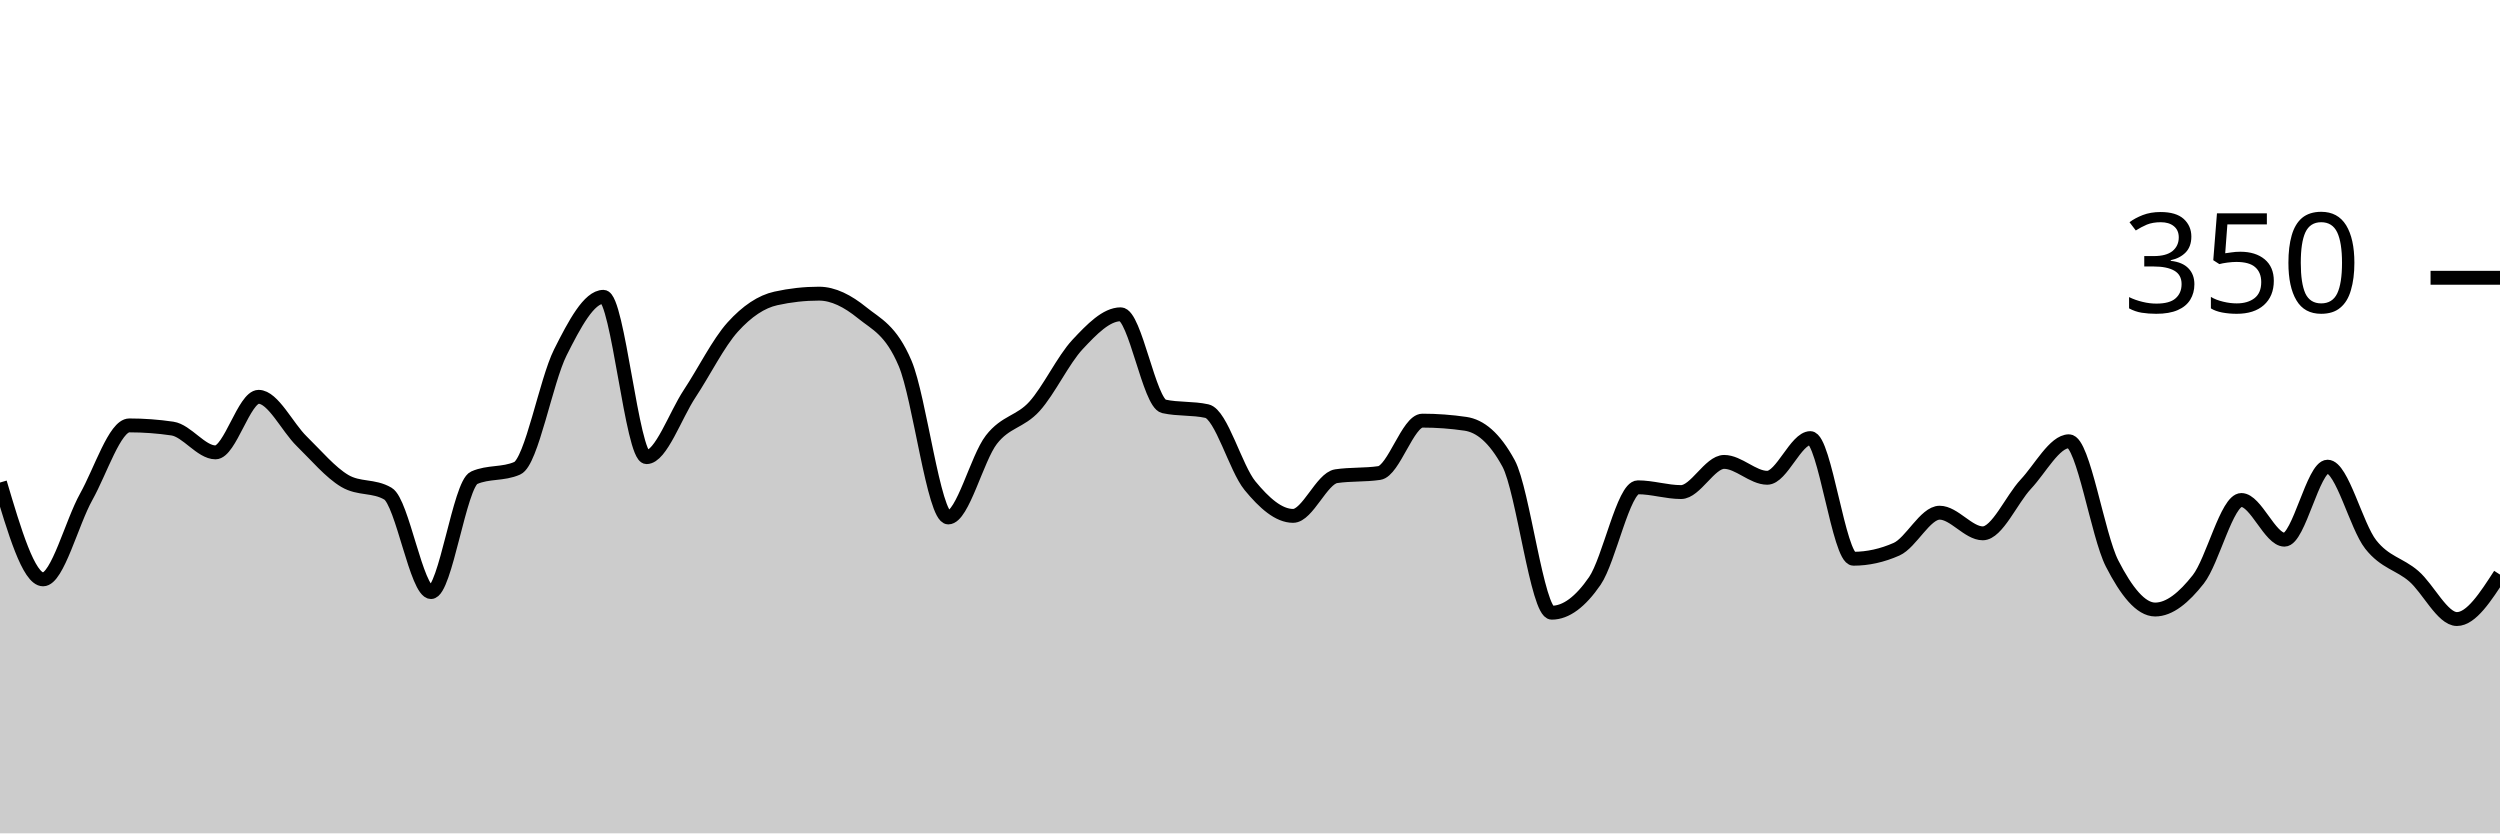
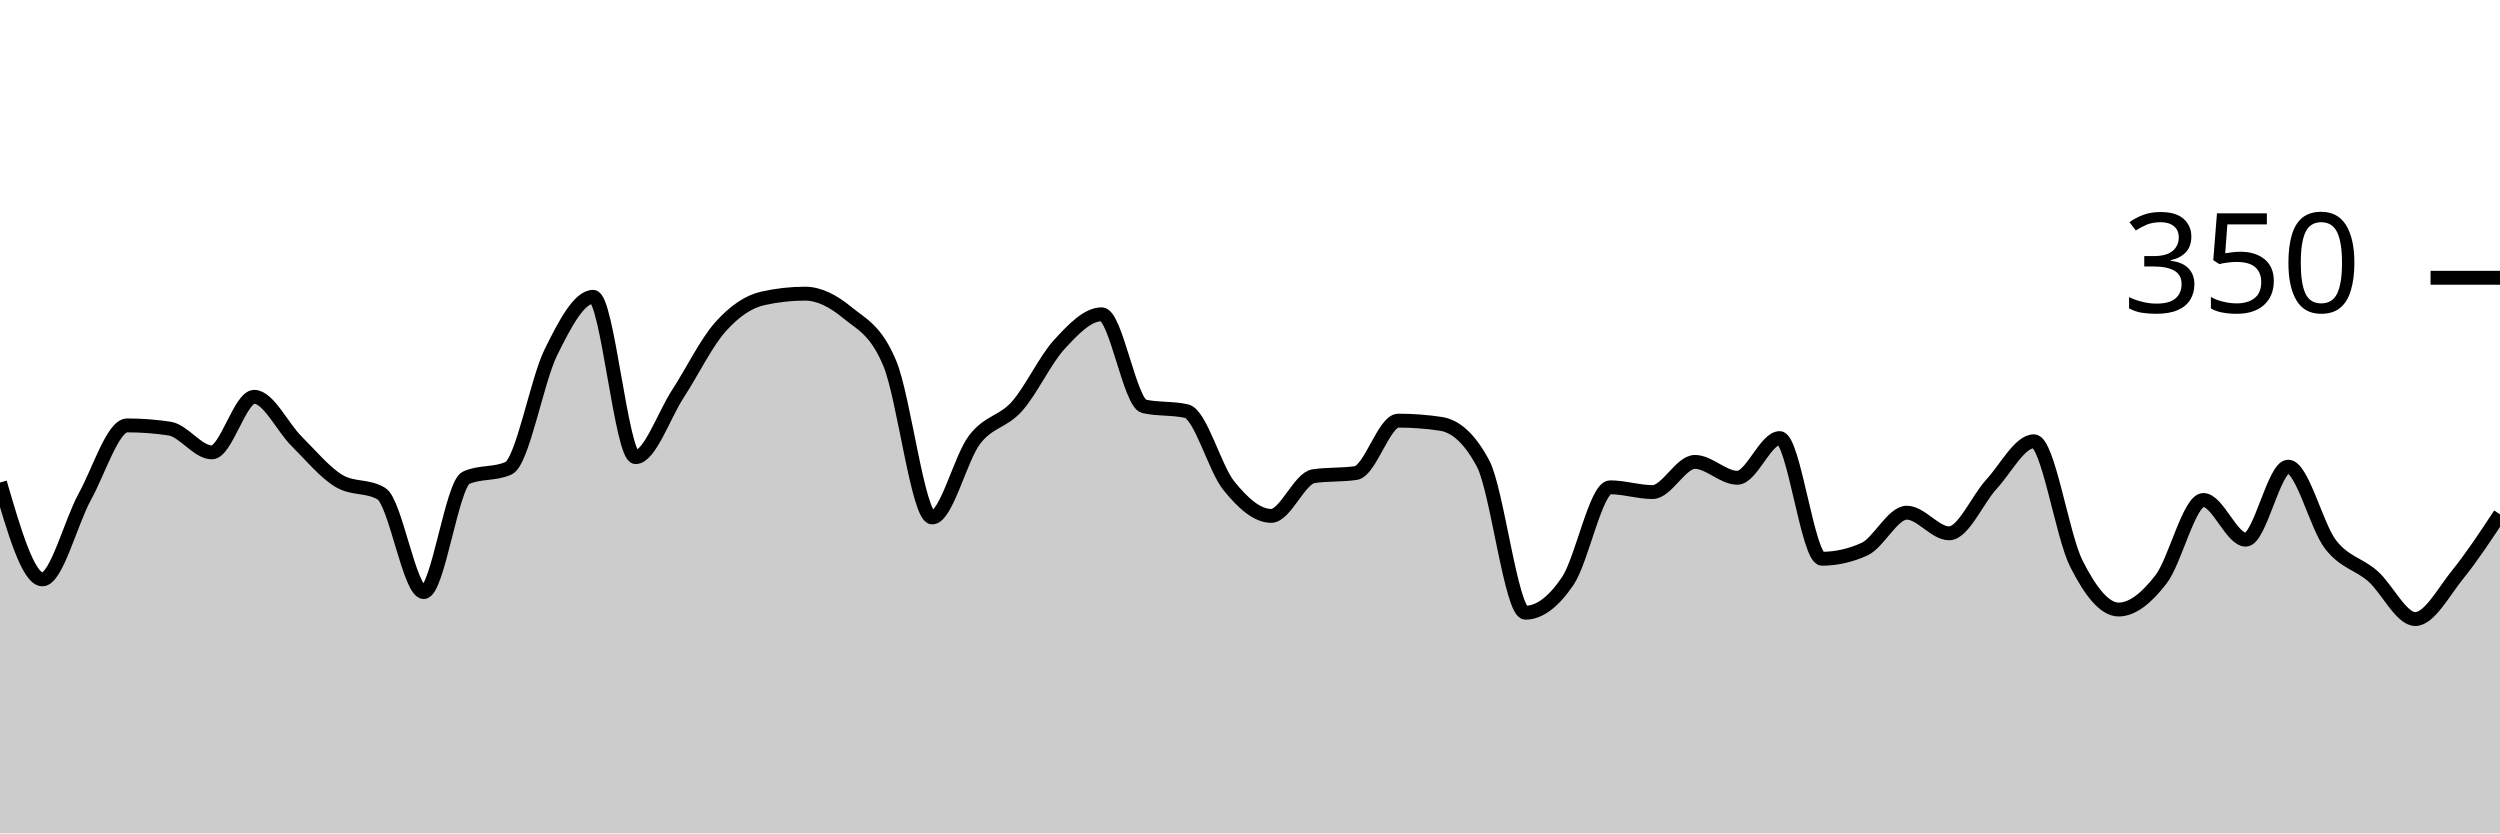
<svg xmlns="http://www.w3.org/2000/svg" viewBox="0 0 180 60">
  <g transform="translate(0,20)">
-     <path class="area" fill="rgba(0, 0, 0, 0.2)" d="M0,14.743C1.034,18.229,2.069,21.714,3.103,21.714C4.138,21.714,5.172,17.619,6.207,15.771C7.241,13.924,8.276,10.629,9.31,10.629C10.345,10.629,11.379,10.705,12.414,10.857C13.448,11.01,14.483,12.571,15.517,12.571C16.552,12.571,17.586,8.571,18.621,8.571C19.655,8.571,20.69,10.762,21.724,11.771C22.759,12.781,23.793,14.019,24.828,14.629C25.862,15.238,26.897,14.933,27.931,15.543C28.966,16.152,30,22.629,31.034,22.629C32.069,22.629,33.103,14.857,34.138,14.4C35.172,13.943,36.207,14.171,37.241,13.714C38.276,13.257,39.31,7.429,40.345,5.371C41.379,3.314,42.414,1.371,43.448,1.371C44.483,1.371,45.517,12.914,46.552,12.914C47.586,12.914,48.621,9.905,49.655,8.343C50.69,6.781,51.724,4.686,52.759,3.543C53.793,2.4,54.828,1.714,55.862,1.486C56.897,1.257,57.931,1.143,58.966,1.143C60,1.143,61.034,1.676,62.069,2.514C63.103,3.352,64.138,3.733,65.172,6.171C66.207,8.61,67.241,17.257,68.276,17.257C69.31,17.257,70.345,12.99,71.379,11.657C72.414,10.324,73.448,10.4,74.483,9.257C75.517,8.114,76.552,5.905,77.586,4.8C78.621,3.695,79.655,2.629,80.69,2.629C81.724,2.629,82.759,9.029,83.793,9.257C84.828,9.486,85.862,9.371,86.897,9.6C87.931,9.829,88.966,13.714,90,14.971C91.034,16.229,92.069,17.143,93.103,17.143C94.138,17.143,95.172,14.438,96.207,14.286C97.241,14.133,98.276,14.21,99.31,14.057C100.345,13.905,101.379,10.286,102.414,10.286C103.448,10.286,104.483,10.362,105.517,10.514C106.552,10.667,107.586,11.467,108.621,13.371C109.655,15.276,110.69,24.114,111.724,24.114C112.759,24.114,113.793,23.333,114.828,21.829C115.862,20.324,116.897,15.086,117.931,15.086C118.966,15.086,120,15.429,121.034,15.429C122.069,15.429,123.103,13.257,124.138,13.257C125.172,13.257,126.207,14.4,127.241,14.4C128.276,14.4,129.31,11.543,130.345,11.543C131.379,11.543,132.414,20.229,133.448,20.229C134.483,20.229,135.517,20,136.552,19.543C137.586,19.086,138.621,16.914,139.655,16.914C140.69,16.914,141.724,18.4,142.759,18.4C143.793,18.4,144.828,15.962,145.862,14.857C146.897,13.752,147.931,11.771,148.966,11.771C150,11.771,151.034,18.552,152.069,20.571C153.103,22.59,154.138,23.886,155.172,23.886C156.207,23.886,157.241,23.029,158.276,21.714C159.31,20.4,160.345,16,161.379,16C162.414,16,163.448,18.857,164.483,18.857C165.517,18.857,166.552,13.6,167.586,13.6C168.621,13.6,169.655,17.886,170.69,19.2C171.724,20.514,172.759,20.59,173.793,21.486C174.828,22.381,175.862,24.571,176.897,24.571C177.931,24.571,178.966,22.971,180,21.371L180,40C178.966,40,177.931,40,176.897,40C175.862,40,174.828,40,173.793,40C172.759,40,171.724,40,170.69,40C169.655,40,168.621,40,167.586,40C166.552,40,165.517,40,164.483,40C163.448,40,162.414,40,161.379,40C160.345,40,159.31,40,158.276,40C157.241,40,156.207,40,155.172,40C154.138,40,153.103,40,152.069,40C151.034,40,150,40,148.966,40C147.931,40,146.897,40,145.862,40C144.828,40,143.793,40,142.759,40C141.724,40,140.69,40,139.655,40C138.621,40,137.586,40,136.552,40C135.517,40,134.483,40,133.448,40C132.414,40,131.379,40,130.345,40C129.31,40,128.276,40,127.241,40C126.207,40,125.172,40,124.138,40C123.103,40,122.069,40,121.034,40C120,40,118.966,40,117.931,40C116.897,40,115.862,40,114.828,40C113.793,40,112.759,40,111.724,40C110.69,40,109.655,40,108.621,40C107.586,40,106.552,40,105.517,40C104.483,40,103.448,40,102.414,40C101.379,40,100.345,40,99.31,40C98.276,40,97.241,40,96.207,40C95.172,40,94.138,40,93.103,40C92.069,40,91.034,40,90,40C88.966,40,87.931,40,86.897,40C85.862,40,84.828,40,83.793,40C82.759,40,81.724,40,80.69,40C79.655,40,78.621,40,77.586,40C76.552,40,75.517,40,74.483,40C73.448,40,72.414,40,71.379,40C70.345,40,69.31,40,68.276,40C67.241,40,66.207,40,65.172,40C64.138,40,63.103,40,62.069,40C61.034,40,60,40,58.966,40C57.931,40,56.897,40,55.862,40C54.828,40,53.793,40,52.759,40C51.724,40,50.69,40,49.655,40C48.621,40,47.586,40,46.552,40C45.517,40,44.483,40,43.448,40C42.414,40,41.379,40,40.345,40C39.31,40,38.276,40,37.241,40C36.207,40,35.172,40,34.138,40C33.103,40,32.069,40,31.034,40C30,40,28.966,40,27.931,40C26.897,40,25.862,40,24.828,40C23.793,40,22.759,40,21.724,40C20.69,40,19.655,40,18.621,40C17.586,40,16.552,40,15.517,40C14.483,40,13.448,40,12.414,40C11.379,40,10.345,40,9.31,40C8.276,40,7.241,40,6.207,40C5.172,40,4.138,40,3.103,40C2.069,40,1.034,40,0,40Z" />
-     <path class="line" stroke="black" fill="none" d="M0,14.743C1.034,18.229,2.069,21.714,3.103,21.714C4.138,21.714,5.172,17.619,6.207,15.771C7.241,13.924,8.276,10.629,9.31,10.629C10.345,10.629,11.379,10.705,12.414,10.857C13.448,11.01,14.483,12.571,15.517,12.571C16.552,12.571,17.586,8.571,18.621,8.571C19.655,8.571,20.69,10.762,21.724,11.771C22.759,12.781,23.793,14.019,24.828,14.629C25.862,15.238,26.897,14.933,27.931,15.543C28.966,16.152,30,22.629,31.034,22.629C32.069,22.629,33.103,14.857,34.138,14.4C35.172,13.943,36.207,14.171,37.241,13.714C38.276,13.257,39.31,7.429,40.345,5.371C41.379,3.314,42.414,1.371,43.448,1.371C44.483,1.371,45.517,12.914,46.552,12.914C47.586,12.914,48.621,9.905,49.655,8.343C50.69,6.781,51.724,4.686,52.759,3.543C53.793,2.4,54.828,1.714,55.862,1.486C56.897,1.257,57.931,1.143,58.966,1.143C60,1.143,61.034,1.676,62.069,2.514C63.103,3.352,64.138,3.733,65.172,6.171C66.207,8.61,67.241,17.257,68.276,17.257C69.31,17.257,70.345,12.99,71.379,11.657C72.414,10.324,73.448,10.4,74.483,9.257C75.517,8.114,76.552,5.905,77.586,4.8C78.621,3.695,79.655,2.629,80.69,2.629C81.724,2.629,82.759,9.029,83.793,9.257C84.828,9.486,85.862,9.371,86.897,9.6C87.931,9.829,88.966,13.714,90,14.971C91.034,16.229,92.069,17.143,93.103,17.143C94.138,17.143,95.172,14.438,96.207,14.286C97.241,14.133,98.276,14.21,99.31,14.057C100.345,13.905,101.379,10.286,102.414,10.286C103.448,10.286,104.483,10.362,105.517,10.514C106.552,10.667,107.586,11.467,108.621,13.371C109.655,15.276,110.69,24.114,111.724,24.114C112.759,24.114,113.793,23.333,114.828,21.829C115.862,20.324,116.897,15.086,117.931,15.086C118.966,15.086,120,15.429,121.034,15.429C122.069,15.429,123.103,13.257,124.138,13.257C125.172,13.257,126.207,14.4,127.241,14.4C128.276,14.4,129.31,11.543,130.345,11.543C131.379,11.543,132.414,20.229,133.448,20.229C134.483,20.229,135.517,20,136.552,19.543C137.586,19.086,138.621,16.914,139.655,16.914C140.69,16.914,141.724,18.4,142.759,18.4C143.793,18.4,144.828,15.962,145.862,14.857C146.897,13.752,147.931,11.771,148.966,11.771C150,11.771,151.034,18.552,152.069,20.571C153.103,22.59,154.138,23.886,155.172,23.886C156.207,23.886,157.241,23.029,158.276,21.714C159.31,20.4,160.345,16,161.379,16C162.414,16,163.448,18.857,164.483,18.857C165.517,18.857,166.552,13.6,167.586,13.6C168.621,13.6,169.655,17.886,170.69,19.2C171.724,20.514,172.759,20.59,173.793,21.486C174.828,22.381,175.862,24.571,176.897,24.571C177.931,24.571,178.966,22.971,180,21.371" />
+     <path class="area" fill="rgba(0, 0, 0, 0.2)" d="M0,14.743C1.017,18.229,2.034,21.714,3.051,21.714C4.068,21.714,5.085,17.619,6.102,15.771C7.119,13.924,8.136,10.629,9.153,10.629C10.169,10.629,11.186,10.705,12.203,10.857C13.22,11.01,14.237,12.571,15.254,12.571C16.271,12.571,17.288,8.571,18.305,8.571C19.322,8.571,20.339,10.762,21.356,11.771C22.373,12.781,23.39,14.019,24.407,14.629C25.424,15.238,26.441,14.933,27.458,15.543C28.475,16.152,29.492,22.629,30.508,22.629C31.525,22.629,32.542,14.857,33.559,14.4C34.576,13.943,35.593,14.171,36.61,13.714C37.627,13.257,38.644,7.429,39.661,5.371C40.678,3.314,41.695,1.371,42.712,1.371C43.729,1.371,44.746,12.914,45.763,12.914C46.78,12.914,47.797,9.905,48.814,8.343C49.831,6.781,50.847,4.686,51.864,3.543C52.881,2.4,53.898,1.714,54.915,1.486C55.932,1.257,56.949,1.143,57.966,1.143C58.983,1.143,60,1.676,61.017,2.514C62.034,3.352,63.051,3.733,64.068,6.171C65.085,8.61,66.102,17.257,67.119,17.257C68.136,17.257,69.153,12.99,70.169,11.657C71.186,10.324,72.203,10.4,73.22,9.257C74.237,8.114,75.254,5.905,76.271,4.8C77.288,3.695,78.305,2.629,79.322,2.629C80.339,2.629,81.356,9.029,82.373,9.257C83.39,9.486,84.407,9.371,85.424,9.6C86.441,9.829,87.458,13.714,88.475,14.971C89.492,16.229,90.508,17.143,91.525,17.143C92.542,17.143,93.559,14.438,94.576,14.286C95.593,14.133,96.61,14.21,97.627,14.057C98.644,13.905,99.661,10.286,100.678,10.286C101.695,10.286,102.712,10.362,103.729,10.514C104.746,10.667,105.763,11.467,106.78,13.371C107.797,15.276,108.814,24.114,109.831,24.114C110.847,24.114,111.864,23.333,112.881,21.829C113.898,20.324,114.915,15.086,115.932,15.086C116.949,15.086,117.966,15.429,118.983,15.429C120,15.429,121.017,13.257,122.034,13.257C123.051,13.257,124.068,14.4,125.085,14.4C126.102,14.4,127.119,11.543,128.136,11.543C129.153,11.543,130.169,20.229,131.186,20.229C132.203,20.229,133.22,20,134.237,19.543C135.254,19.086,136.271,16.914,137.288,16.914C138.305,16.914,139.322,18.4,140.339,18.4C141.356,18.4,142.373,15.962,143.39,14.857C144.407,13.752,145.424,11.771,146.441,11.771C147.458,11.771,148.475,18.552,149.492,20.571C150.508,22.59,151.525,23.886,152.542,23.886C153.559,23.886,154.576,23.029,155.593,21.714C156.61,20.4,157.627,16,158.644,16C159.661,16,160.678,18.857,161.695,18.857C162.712,18.857,163.729,13.6,164.746,13.6C165.763,13.6,166.78,17.886,167.797,19.2C168.814,20.514,169.831,20.59,170.847,21.486C171.864,22.381,172.881,24.571,173.898,24.571C174.915,24.571,175.932,22.629,176.949,21.371C177.966,20.114,178.983,18.571,180,17.029L180,40C178.983,40,177.966,40,176.949,40C175.932,40,174.915,40,173.898,40C172.881,40,171.864,40,170.847,40C169.831,40,168.814,40,167.797,40C166.78,40,165.763,40,164.746,40C163.729,40,162.712,40,161.695,40C160.678,40,159.661,40,158.644,40C157.627,40,156.61,40,155.593,40C154.576,40,153.559,40,152.542,40C151.525,40,150.508,40,149.492,40C148.475,40,147.458,40,146.441,40C145.424,40,144.407,40,143.39,40C142.373,40,141.356,40,140.339,40C139.322,40,138.305,40,137.288,40C136.271,40,135.254,40,134.237,40C133.22,40,132.203,40,131.186,40C130.169,40,129.153,40,128.136,40C127.119,40,126.102,40,125.085,40C124.068,40,123.051,40,122.034,40C121.017,40,120,40,118.983,40C117.966,40,116.949,40,115.932,40C114.915,40,113.898,40,112.881,40C111.864,40,110.847,40,109.831,40C108.814,40,107.797,40,106.78,40C105.763,40,104.746,40,103.729,40C102.712,40,101.695,40,100.678,40C99.661,40,98.644,40,97.627,40C96.61,40,95.593,40,94.576,40C93.559,40,92.542,40,91.525,40C90.508,40,89.492,40,88.475,40C87.458,40,86.441,40,85.424,40C84.407,40,83.39,40,82.373,40C81.356,40,80.339,40,79.322,40C78.305,40,77.288,40,76.271,40C75.254,40,74.237,40,73.22,40C72.203,40,71.186,40,70.169,40C69.153,40,68.136,40,67.119,40C66.102,40,65.085,40,64.068,40C63.051,40,62.034,40,61.017,40C60,40,58.983,40,57.966,40C56.949,40,55.932,40,54.915,40C53.898,40,52.881,40,51.864,40C50.847,40,49.831,40,48.814,40C47.797,40,46.78,40,45.763,40C44.746,40,43.729,40,42.712,40C41.695,40,40.678,40,39.661,40C38.644,40,37.627,40,36.61,40C35.593,40,34.576,40,33.559,40C32.542,40,31.525,40,30.508,40C29.492,40,28.475,40,27.458,40C26.441,40,25.424,40,24.407,40C23.39,40,22.373,40,21.356,40C20.339,40,19.322,40,18.305,40C17.288,40,16.271,40,15.254,40C14.237,40,13.22,40,12.203,40C11.186,40,10.169,40,9.153,40C8.136,40,7.119,40,6.102,40C5.085,40,4.068,40,3.051,40C2.034,40,1.017,40,0,40Z" />
+     <path class="line" stroke="black" fill="none" d="M0,14.743C1.017,18.229,2.034,21.714,3.051,21.714C4.068,21.714,5.085,17.619,6.102,15.771C7.119,13.924,8.136,10.629,9.153,10.629C10.169,10.629,11.186,10.705,12.203,10.857C13.22,11.01,14.237,12.571,15.254,12.571C16.271,12.571,17.288,8.571,18.305,8.571C19.322,8.571,20.339,10.762,21.356,11.771C22.373,12.781,23.39,14.019,24.407,14.629C25.424,15.238,26.441,14.933,27.458,15.543C28.475,16.152,29.492,22.629,30.508,22.629C31.525,22.629,32.542,14.857,33.559,14.4C34.576,13.943,35.593,14.171,36.61,13.714C37.627,13.257,38.644,7.429,39.661,5.371C40.678,3.314,41.695,1.371,42.712,1.371C43.729,1.371,44.746,12.914,45.763,12.914C46.78,12.914,47.797,9.905,48.814,8.343C49.831,6.781,50.847,4.686,51.864,3.543C52.881,2.4,53.898,1.714,54.915,1.486C55.932,1.257,56.949,1.143,57.966,1.143C58.983,1.143,60,1.676,61.017,2.514C62.034,3.352,63.051,3.733,64.068,6.171C65.085,8.61,66.102,17.257,67.119,17.257C68.136,17.257,69.153,12.99,70.169,11.657C71.186,10.324,72.203,10.4,73.22,9.257C74.237,8.114,75.254,5.905,76.271,4.8C77.288,3.695,78.305,2.629,79.322,2.629C80.339,2.629,81.356,9.029,82.373,9.257C83.39,9.486,84.407,9.371,85.424,9.6C86.441,9.829,87.458,13.714,88.475,14.971C89.492,16.229,90.508,17.143,91.525,17.143C92.542,17.143,93.559,14.438,94.576,14.286C95.593,14.133,96.61,14.21,97.627,14.057C98.644,13.905,99.661,10.286,100.678,10.286C101.695,10.286,102.712,10.362,103.729,10.514C104.746,10.667,105.763,11.467,106.78,13.371C107.797,15.276,108.814,24.114,109.831,24.114C110.847,24.114,111.864,23.333,112.881,21.829C113.898,20.324,114.915,15.086,115.932,15.086C116.949,15.086,117.966,15.429,118.983,15.429C120,15.429,121.017,13.257,122.034,13.257C123.051,13.257,124.068,14.4,125.085,14.4C126.102,14.4,127.119,11.543,128.136,11.543C129.153,11.543,130.169,20.229,131.186,20.229C132.203,20.229,133.22,20,134.237,19.543C135.254,19.086,136.271,16.914,137.288,16.914C138.305,16.914,139.322,18.4,140.339,18.4C141.356,18.4,142.373,15.962,143.39,14.857C144.407,13.752,145.424,11.771,146.441,11.771C147.458,11.771,148.475,18.552,149.492,20.571C150.508,22.59,151.525,23.886,152.542,23.886C153.559,23.886,154.576,23.029,155.593,21.714C156.61,20.4,157.627,16,158.644,16C159.661,16,160.678,18.857,161.695,18.857C162.712,18.857,163.729,13.6,164.746,13.6C165.763,13.6,166.78,17.886,167.797,19.2C168.814,20.514,169.831,20.59,170.847,21.486C171.864,22.381,172.881,24.571,173.898,24.571C174.915,24.571,175.932,22.629,176.949,21.371C177.966,20.114,178.983,18.571,180,17.029" />
    <path class="axis-ceiling" stroke-width="1" stroke="black" fill="none" d="M175,0L180,0" />
    <text class="axis-ceiling-label" font-family="sans-serif" text-anchor="end" font-size="10px" x="170" y="2.5">350</text>
  </g>
</svg>
